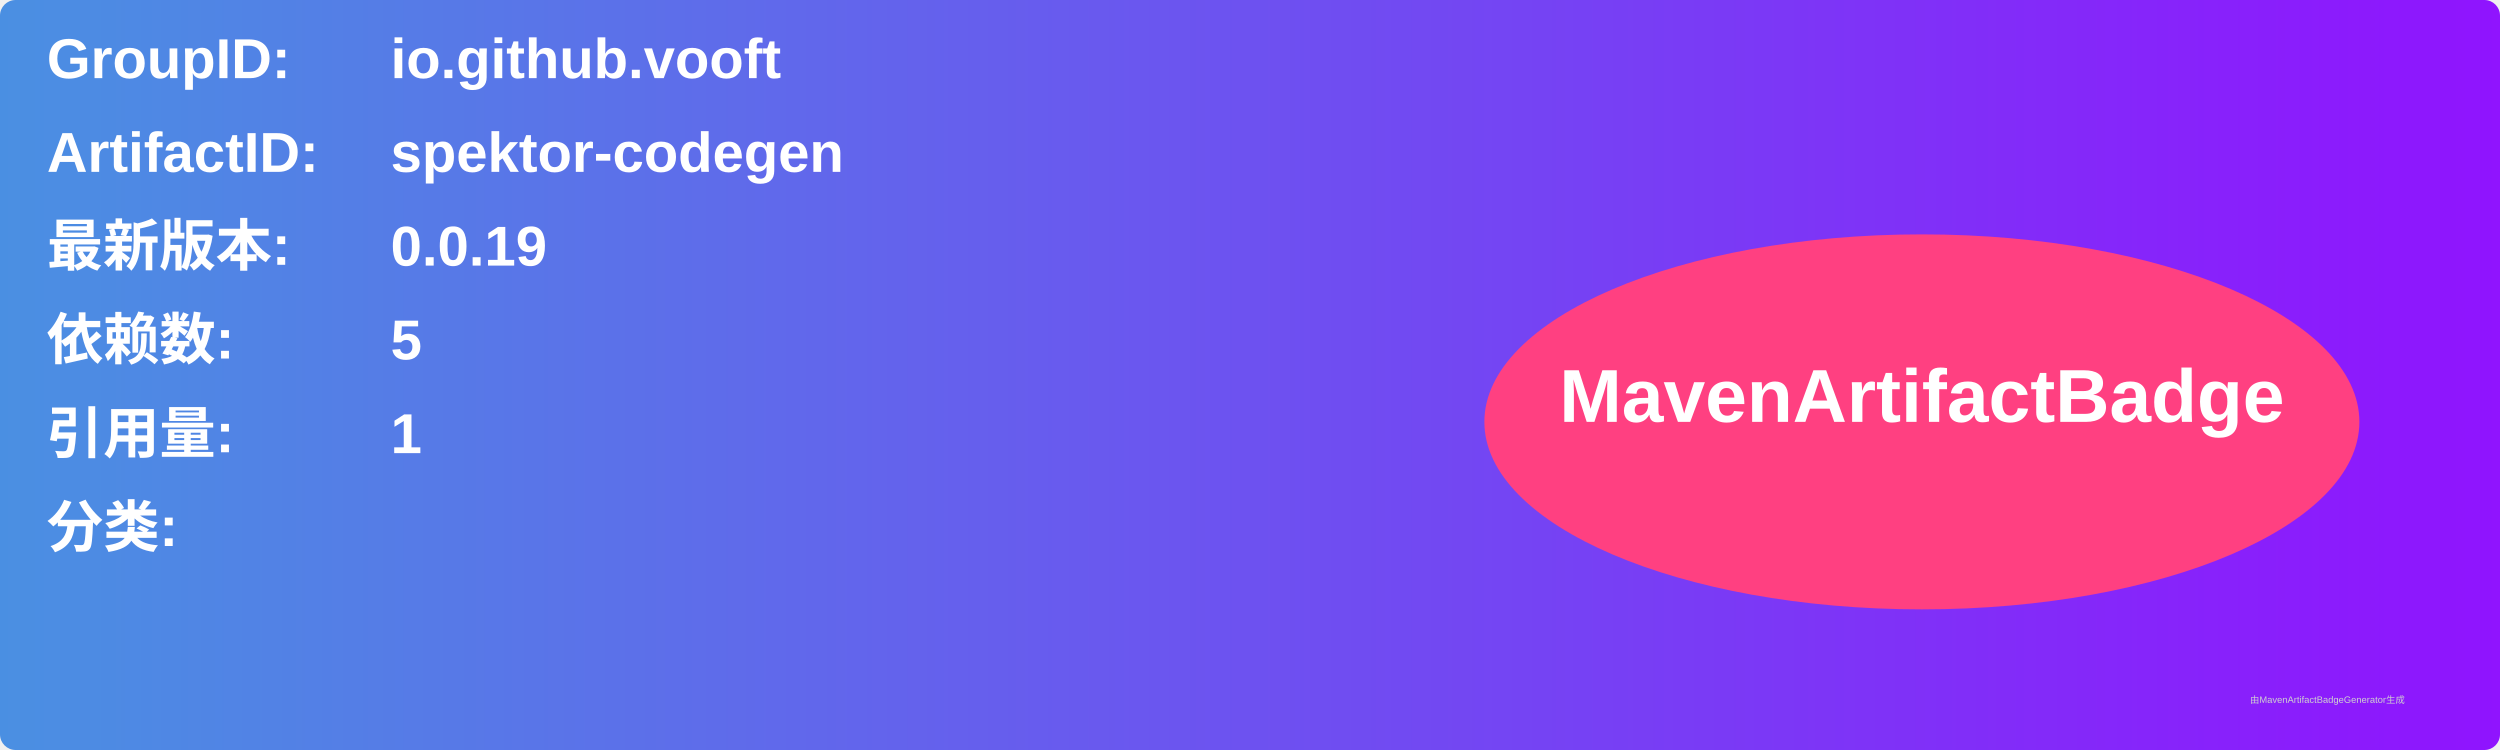
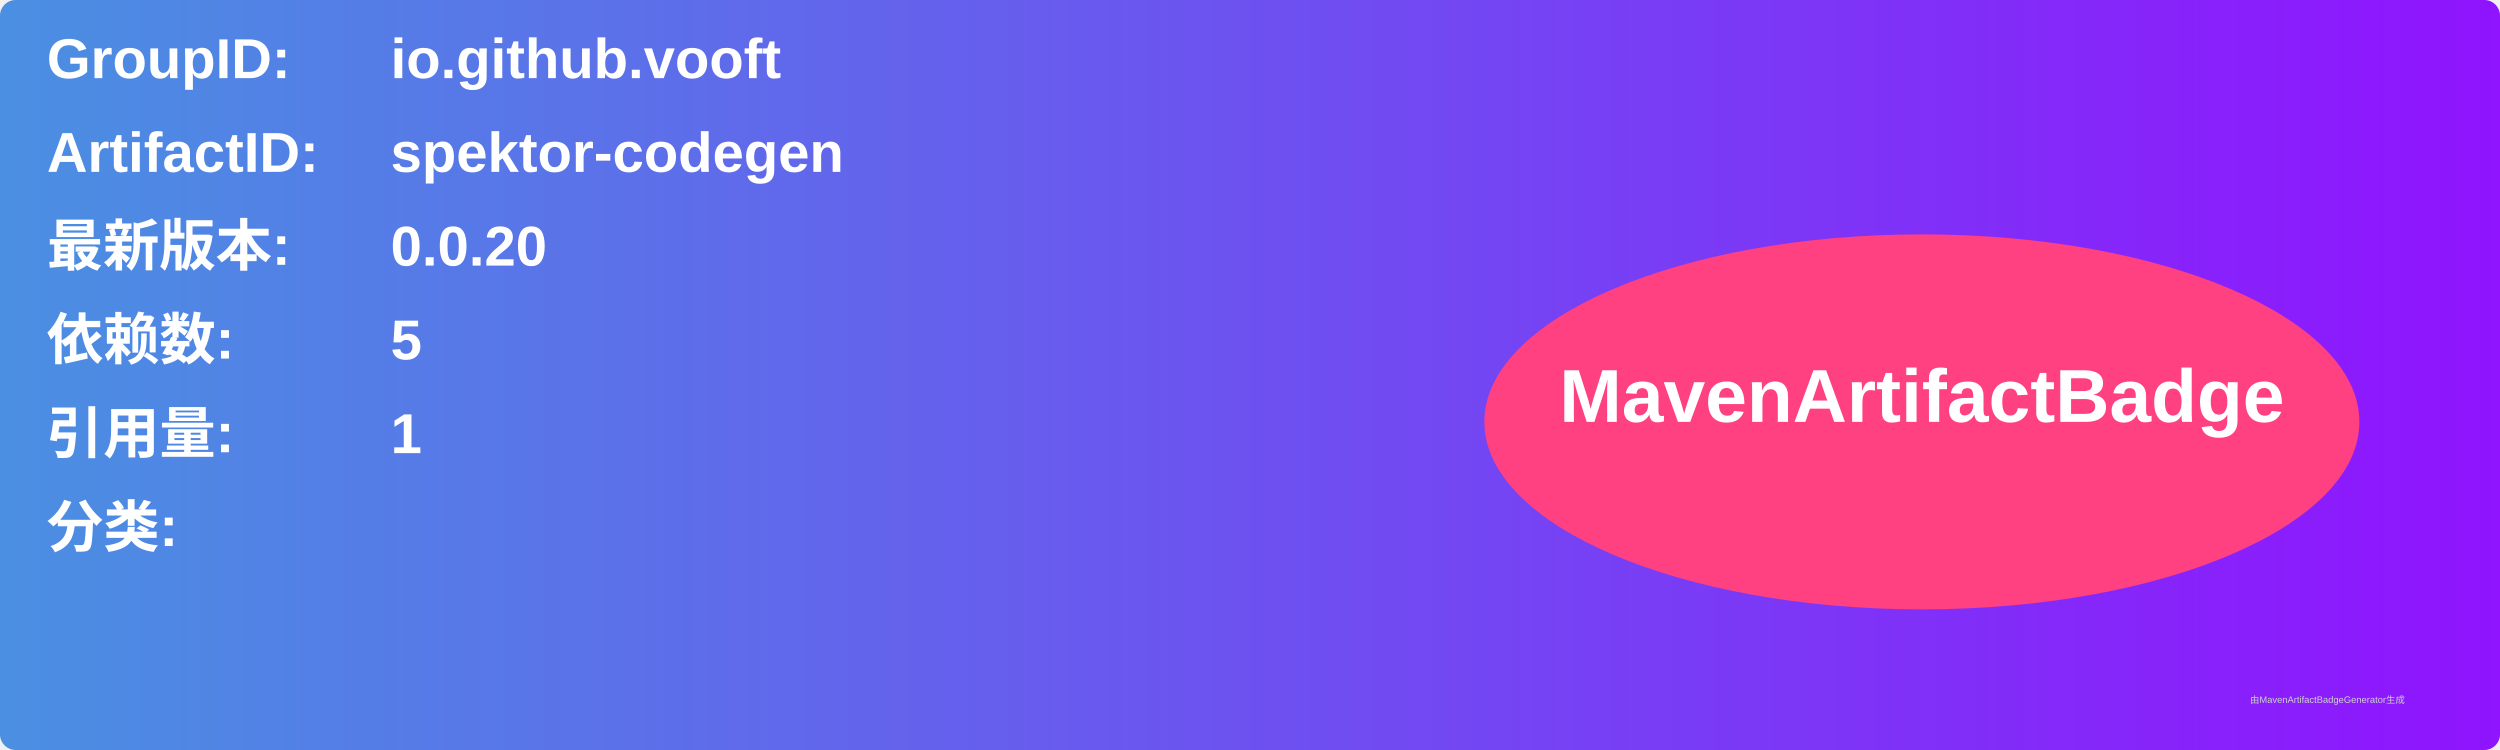
<svg xmlns="http://www.w3.org/2000/svg" width="800" height="240" viewBox="0 0 800 240">
  <linearGradient id="grad" x1="0%" y1="0%" x2="100%" y2="0%">
    <stop offset="0%" stop-color="#4a90e2" />
    <stop offset="100%" stop-color="#9013fe" />
  </linearGradient>
  <rect width="100%" height="100%" rx="5" ry="5" fill="url(#grad)" />
  <g transform="translate(15, 15)">
    <text x="0" y="10" font-family="Arial" font-size="18" fill="white" font-weight="bold" width="260">GroupID:</text>
    <text x="110" y="10" font-family="Arial" font-size="18" fill="white" font-weight="bold" width="460">io.github.vooft</text>
    <text x="0" y="40" font-family="Arial" font-size="18" fill="white" font-weight="bold" width="260">ArtifactID:</text>
    <text x="110" y="40" font-family="Arial" font-size="18" fill="white" font-weight="bold" width="460">spektor-codegen</text>
    <text x="0" y="70" font-family="Arial" font-size="18" fill="white" font-weight="bold">最新版本:</text>
    <text x="110" y="70" font-family="Arial" font-size="18" fill="white" font-weight="bold">
-       <tspan font-weight="bold">0.0.19</tspan>
+       <tspan font-weight="bold">0.0.20</tspan>
    </text>
    <text x="0" y="100" font-family="Arial" font-size="18" fill="white" font-weight="bold">依赖数: </text>
    <text x="110" y="100" font-family="Arial" font-size="18" fill="white">
      <tspan font-weight="bold">5</tspan>
    </text>
    <text x="0" y="130" font-family="Arial" font-size="18" fill="white" font-weight="bold">引用量: </text>
    <text x="110" y="130" font-family="Arial" font-size="18" fill="white">
      <tspan font-weight="bold">1</tspan>
    </text>
    <text x="0" y="160" font-family="Arial" font-size="18" fill="white" font-weight="bold">分类:</text>
    <text x="10" y="190" font-family="Arial" font-size="10" fill="white">
      <tspan font-weight="bold" />
    </text>
    <ellipse cx="600" cy="120" rx="140" ry="60" fill="#ff4081" />
    <text x="600" y="120" text-anchor="middle" font-family="Arial" font-size="24" fill="white" font-weight="bold">MavenArtifactBadge</text>
  </g>
  <text x="720" y="225" font-family="Arial" font-size="3" fill="#d0d0d0">由MavenArtifactBadgeGenerator生成</text>
</svg>
